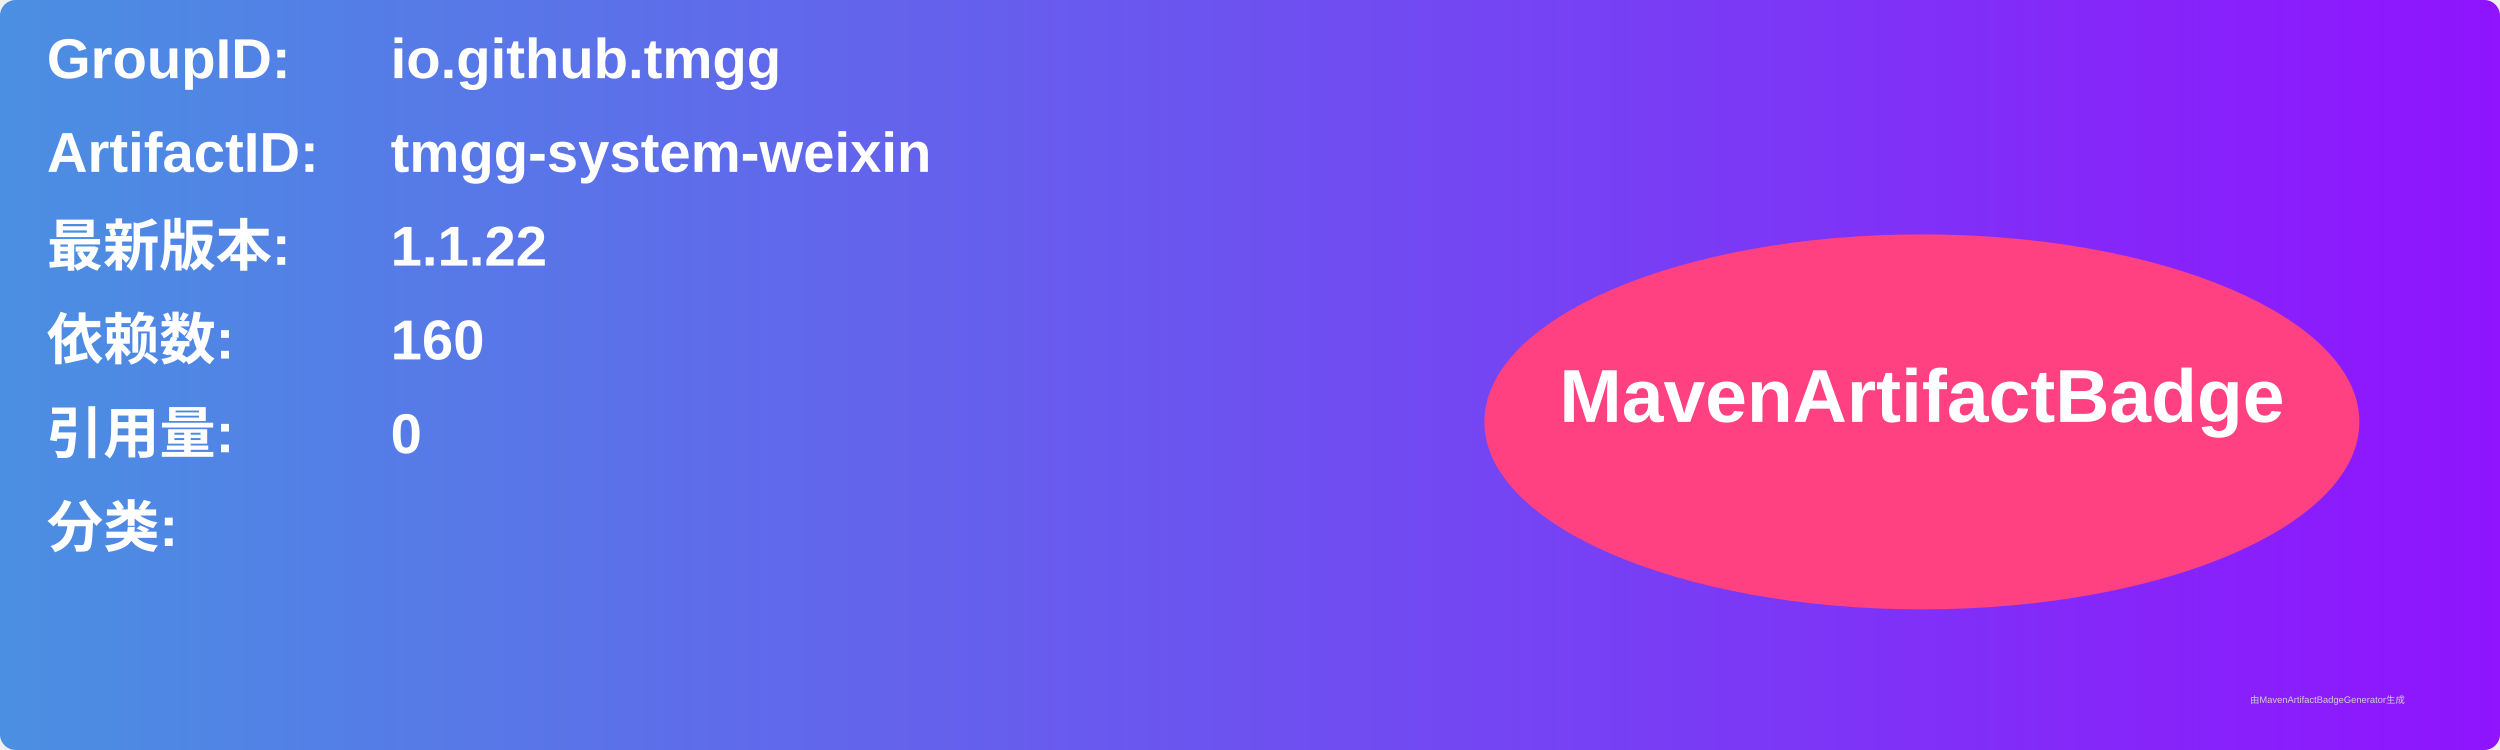
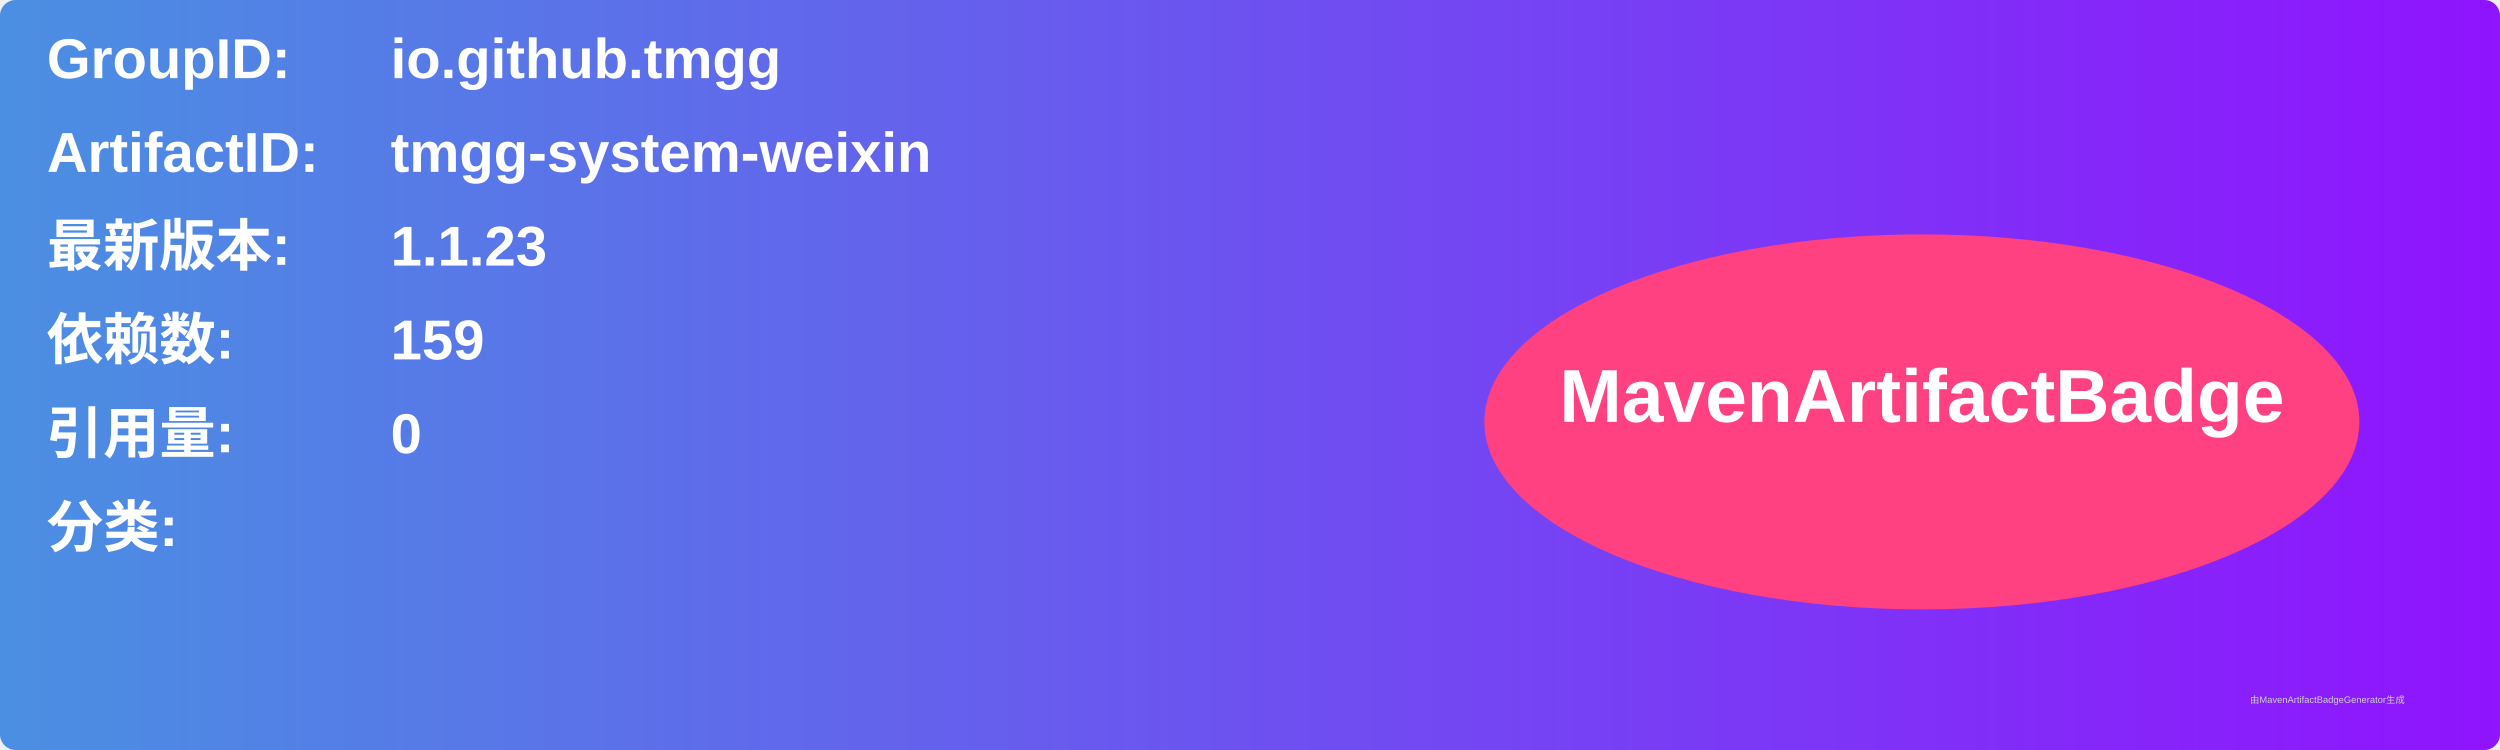
<svg xmlns="http://www.w3.org/2000/svg" width="800" height="240" viewBox="0 0 800 240">
  <linearGradient id="grad" x1="0%" y1="0%" x2="100%" y2="0%">
    <stop offset="0%" stop-color="#4a90e2" />
    <stop offset="100%" stop-color="#9013fe" />
  </linearGradient>
  <rect width="100%" height="100%" rx="5" ry="5" fill="url(#grad)" />
  <g transform="translate(15, 15)">
    <text x="0" y="10" font-family="Arial" font-size="18" fill="white" font-weight="bold" width="260">GroupID:</text>
    <text x="110" y="10" font-family="Arial" font-size="18" fill="white" font-weight="bold" width="460">io.github.tmgg</text>
    <text x="0" y="40" font-family="Arial" font-size="18" fill="white" font-weight="bold" width="260">ArtifactID:</text>
    <text x="110" y="40" font-family="Arial" font-size="18" fill="white" font-weight="bold" width="460">tmgg-system-weixin</text>
    <text x="0" y="70" font-family="Arial" font-size="18" fill="white" font-weight="bold">最新版本:</text>
    <text x="110" y="70" font-family="Arial" font-size="18" fill="white" font-weight="bold">
-       <tspan font-weight="bold">1.1.22</tspan>
+       <tspan font-weight="bold">1.1.23</tspan>
    </text>
    <text x="0" y="100" font-family="Arial" font-size="18" fill="white" font-weight="bold">依赖数: </text>
    <text x="110" y="100" font-family="Arial" font-size="18" fill="white">
-       <tspan font-weight="bold">160</tspan>
+       <tspan font-weight="bold">159</tspan>
    </text>
    <text x="0" y="130" font-family="Arial" font-size="18" fill="white" font-weight="bold">引用量: </text>
    <text x="110" y="130" font-family="Arial" font-size="18" fill="white">
      <tspan font-weight="bold">0</tspan>
    </text>
    <text x="0" y="160" font-family="Arial" font-size="18" fill="white" font-weight="bold">分类:</text>
    <text x="10" y="190" font-family="Arial" font-size="10" fill="white">
      <tspan font-weight="bold" />
    </text>
    <ellipse cx="600" cy="120" rx="140" ry="60" fill="#ff4081" />
    <text x="600" y="120" text-anchor="middle" font-family="Arial" font-size="24" fill="white" font-weight="bold">MavenArtifactBadge</text>
  </g>
  <text x="720" y="225" font-family="Arial" font-size="3" fill="#d0d0d0">由MavenArtifactBadgeGenerator生成</text>
</svg>
